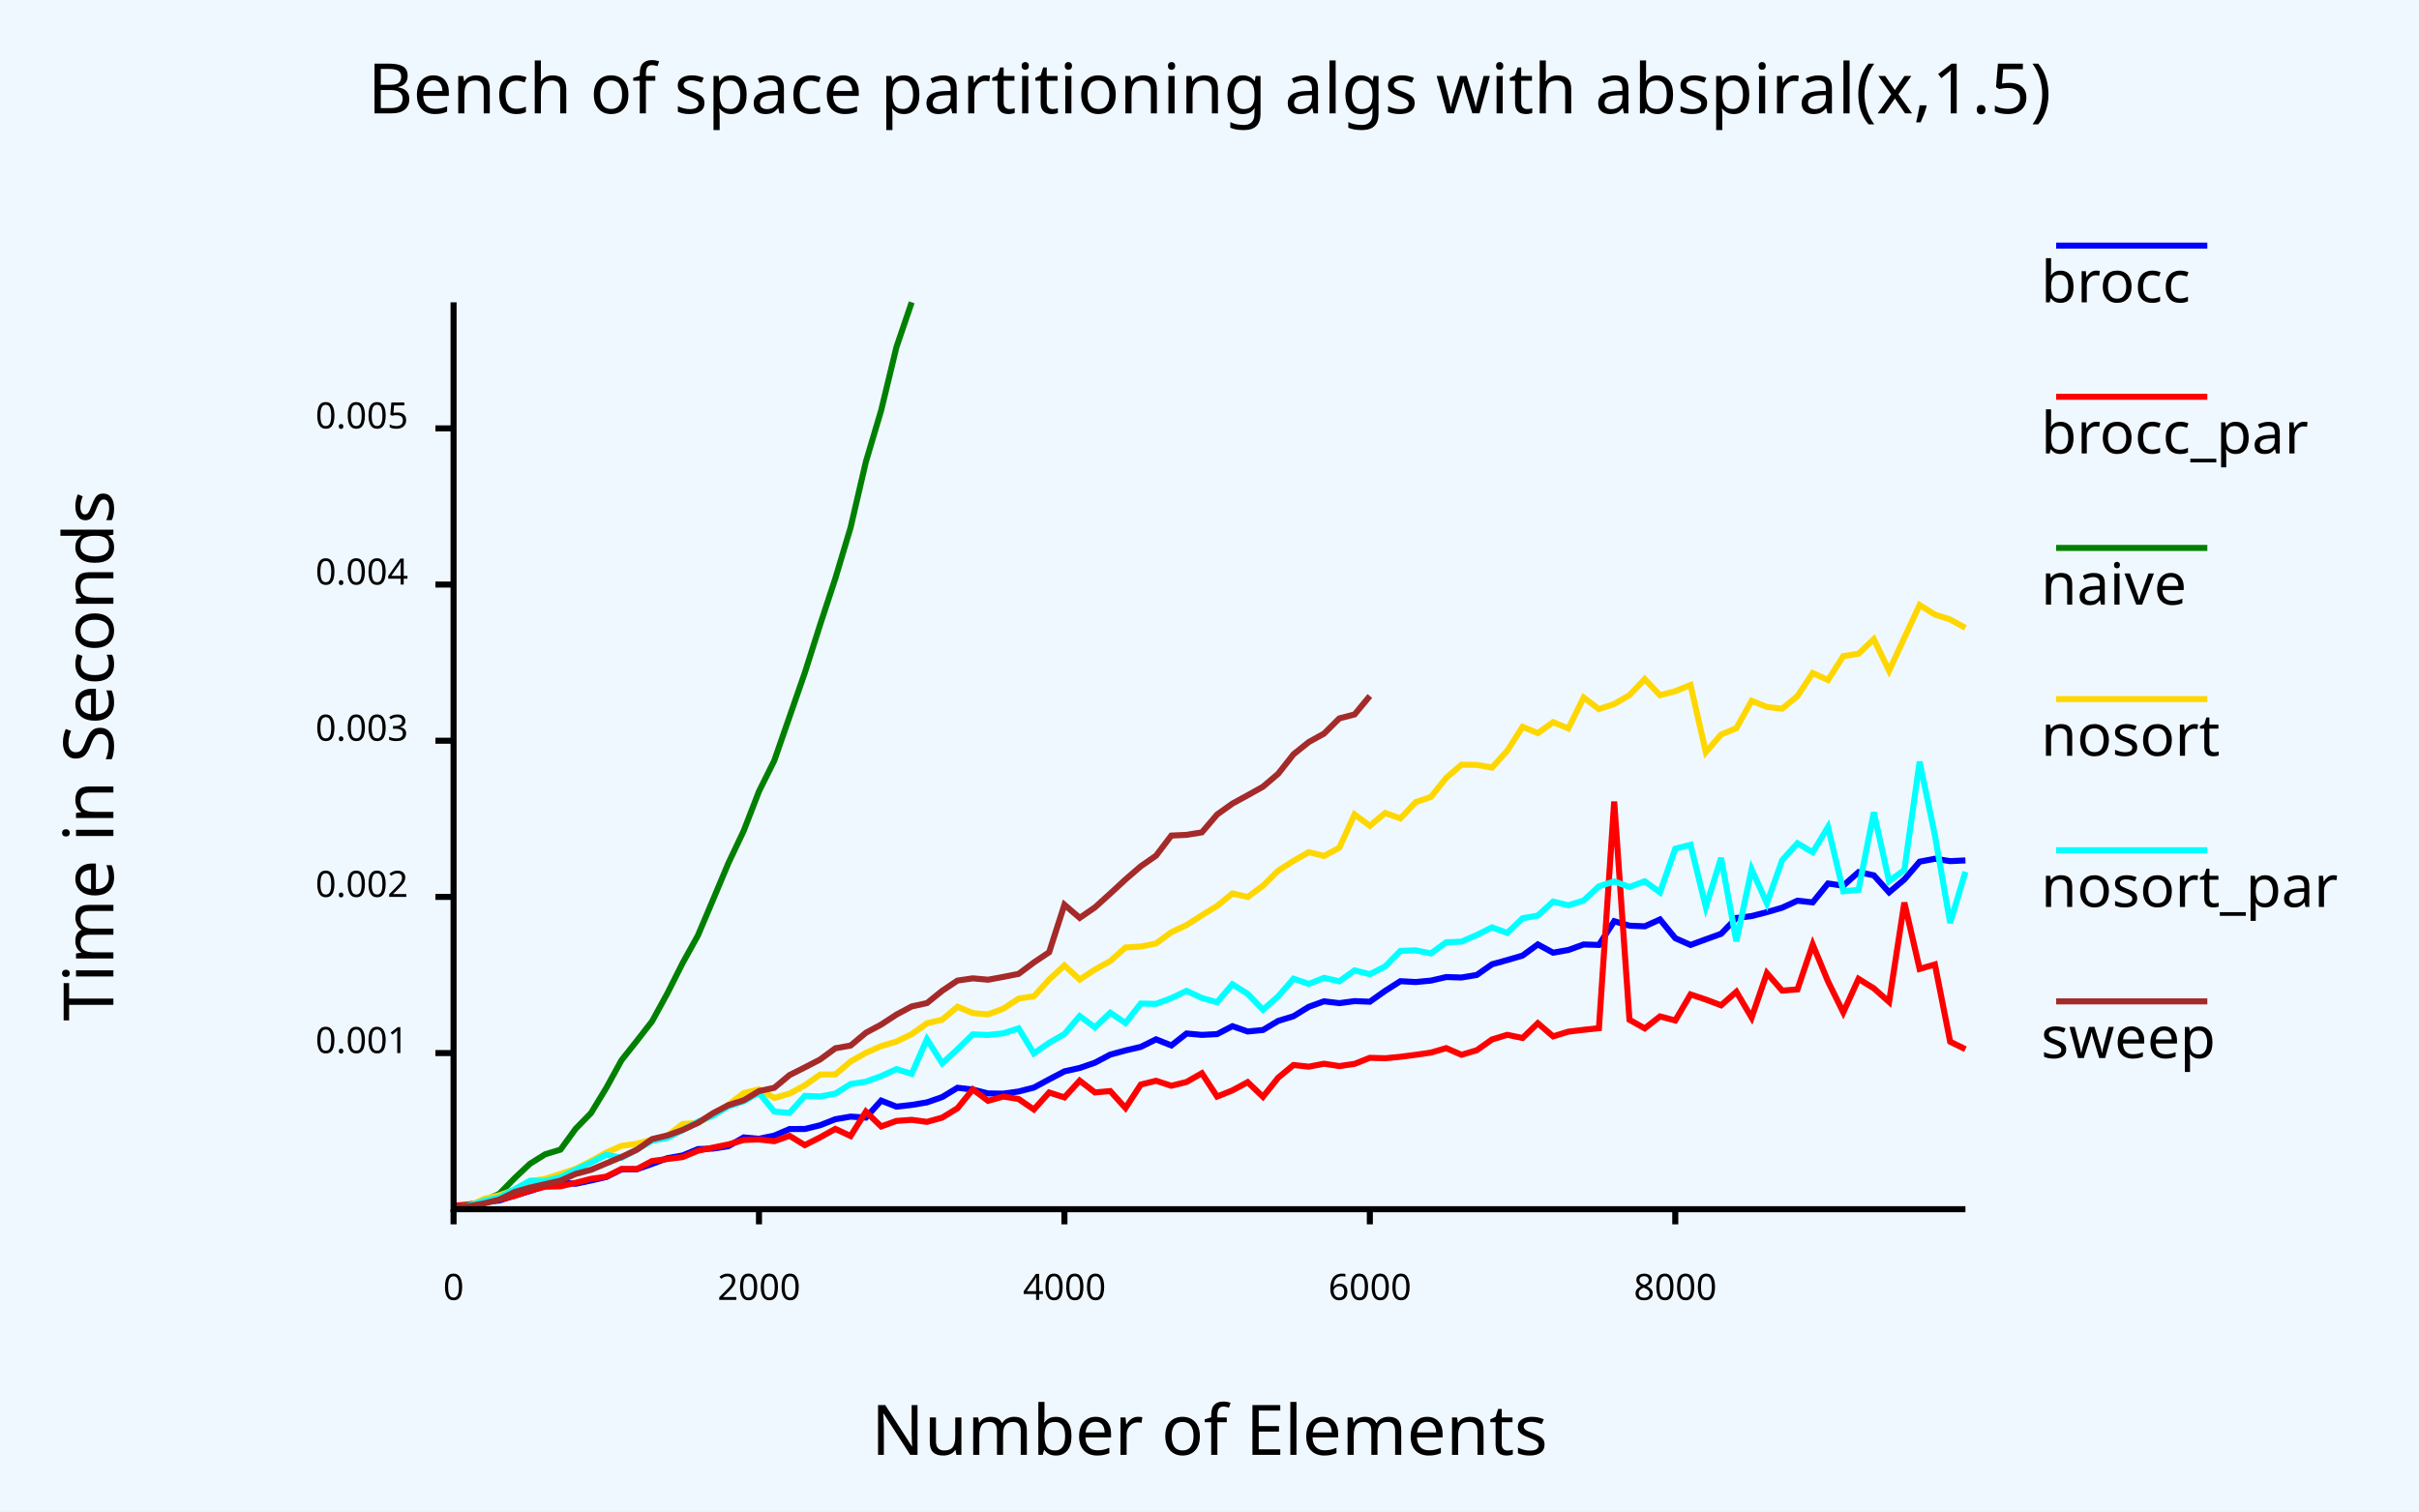
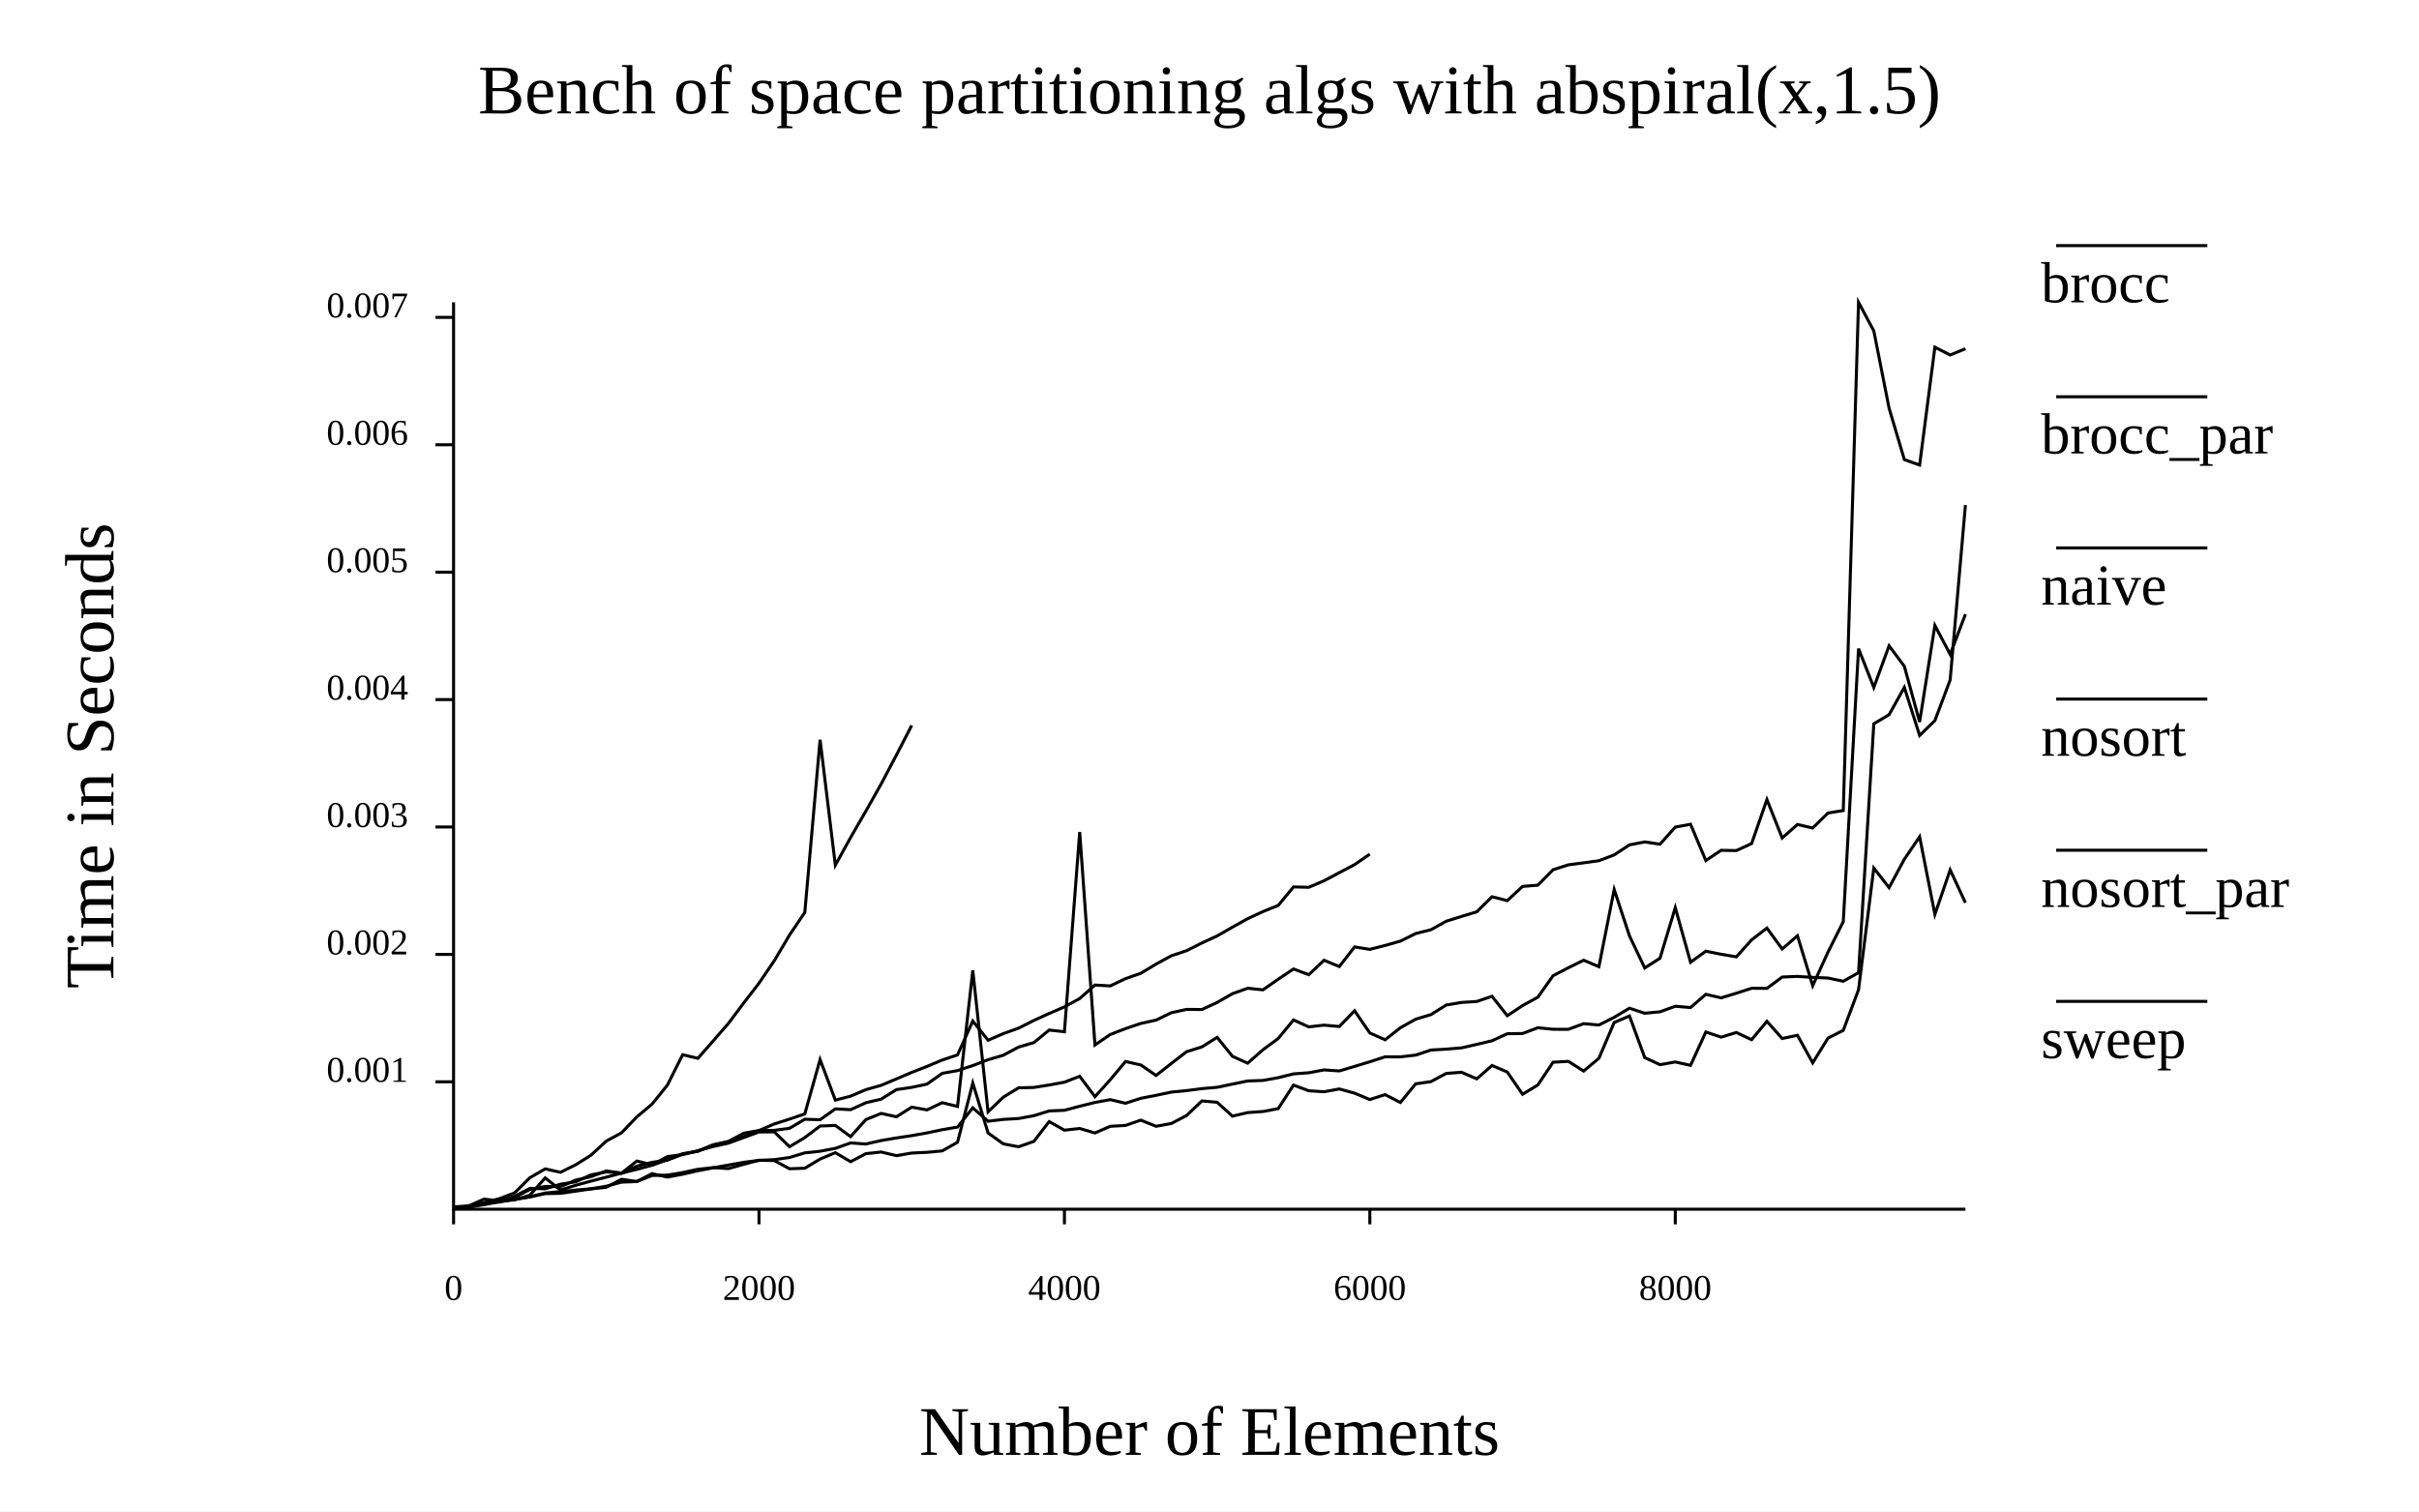
- <svg xmlns="http://www.w3.org/2000/svg" class="poloto" width="800" height="500" viewBox="0 0 800 500">
-   <style>.poloto {font-family: sans-serif;stroke-width:2;}.poloto_text{fill: var(--poloto_fg_color,black);}.poloto_axis_lines{stroke: var(--poloto_fg_color,black);stoke-width:3;fill:none}.poloto_background{fill: var(--poloto_bg_color,aliceblue);}.poloto0stroke{stroke:  var(--poloto_color0,blue);}.poloto1stroke{stroke:  var(--poloto_color1,red);}.poloto2stroke{stroke:  var(--poloto_color2,green);}.poloto3stroke{stroke:  var(--poloto_color3,gold);}.poloto4stroke{stroke:  var(--poloto_color4,aqua);}.poloto5stroke{stroke:  var(--poloto_color5,brown);}.poloto6stroke{stroke:  var(--poloto_color6,lime);}.poloto7stroke{stroke:  var(--poloto_color7,chocolate);}.poloto0fill{fill:var(--poloto_color0,blue);}.poloto1fill{fill:var(--poloto_color1,red);}.poloto2fill{fill:var(--poloto_color2,green);}.poloto3fill{fill:var(--poloto_color3,gold);}.poloto4fill{fill:var(--poloto_color4,aqua);}.poloto5fill{fill:var(--poloto_color5,brown);}.poloto6fill{fill:var(--poloto_color6,lime);}.poloto7fill{fill:var(--poloto_color7,chocolate);}</style>
+ <svg xmlns="http://www.w3.org/2000/svg" width="800" class="poloto" height="500" viewBox="0 0 800 500">
  <rect class="poloto_background" fill="white" x="0" y="0" width="800" height="500" />
-   <line class="poloto_axis_lines" stroke="black" x1="150" x2="150" y1="400" y2="405" />
-   <text class="poloto_text" alignment-baseline="start" text-anchor="middle" x="150" y="430">0</text>
-   <line class="poloto_axis_lines" stroke="black" x1="251.01" x2="251.01" y1="400" y2="405" />
-   <text class="poloto_text" alignment-baseline="start" text-anchor="middle" x="251.01" y="430">2000</text>
-   <line class="poloto_axis_lines" stroke="black" x1="352.02" x2="352.02" y1="400" y2="405" />
-   <text class="poloto_text" alignment-baseline="start" text-anchor="middle" x="352.02" y="430">4000</text>
-   <line class="poloto_axis_lines" stroke="black" x1="453.03" x2="453.03" y1="400" y2="405" />
-   <text class="poloto_text" alignment-baseline="start" text-anchor="middle" x="453.03" y="430">6000</text>
-   <line class="poloto_axis_lines" stroke="black" x1="554.04" x2="554.04" y1="400" y2="405" />
-   <text class="poloto_text" alignment-baseline="start" text-anchor="middle" x="554.04" y="430">8000</text>
-   <line class="poloto_axis_lines" stroke="black" x1="150" x2="144" y1="348.349" y2="348.349" />
-   <text class="poloto_text" alignment-baseline="middle" text-anchor="end" x="135" y="348.349">0.001</text>
-   <line class="poloto_axis_lines" stroke="black" x1="150" x2="144" y1="296.688" y2="296.688" />
-   <text class="poloto_text" alignment-baseline="middle" text-anchor="end" x="135" y="296.688">0.002</text>
-   <line class="poloto_axis_lines" stroke="black" x1="150" x2="144" y1="245.028" y2="245.028" />
-   <text class="poloto_text" alignment-baseline="middle" text-anchor="end" x="135" y="245.028">0.003</text>
-   <line class="poloto_axis_lines" stroke="black" x1="150" x2="144" y1="193.367" y2="193.367" />
-   <text class="poloto_text" alignment-baseline="middle" text-anchor="end" x="135" y="193.367">0.004</text>
-   <line class="poloto_axis_lines" stroke="black" x1="150" x2="144" y1="141.706" y2="141.706" />
-   <text class="poloto_text" alignment-baseline="middle" text-anchor="end" x="135" y="141.706">0.005</text>
  <text class="poloto_text" alignment-baseline="middle" text-anchor="start" font-size="large" x="675" y="100">brocc</text>
  <line class="poloto0stroke" stroke="black" x1="680" x2="730" y1="81.25" y2="81.25" />
-   <polyline class="poloto0stroke" fill="none" stroke="black" points="150,399.788 155.051,398.855 160.101,397.697 165.152,397.116 170.202,395.473 175.253,393.997 180.303,392.297 185.354,391.202 190.404,391.577 195.455,390.5 200.505,389.355 205.556,386.812 210.606,386.795 215.657,385.006 220.707,383.113 225.758,382.221 230.808,380.112 235.859,379.944 240.909,379.135 245.96,376.252 251.01,376.7 256.061,375.642 261.111,373.476 266.162,373.465 271.212,372.226 276.263,370.236 281.313,369.367 286.364,369.687 291.414,364.069 296.465,366.07 301.515,365.504 306.566,364.659 311.616,362.899 316.667,359.825 321.717,360.429 326.768,361.699 331.818,361.766 336.869,361.059 341.919,359.762 346.97,357.037 352.02,354.397 357.071,353.276 362.121,351.529 367.172,348.854 372.222,347.48 377.273,346.304 382.323,343.803 387.374,345.829 392.424,341.875 397.475,342.333 402.525,342.073 407.576,339.454 412.626,341.208 417.677,340.719 422.727,337.705 427.778,336.159 432.828,333.054 437.879,331.227 442.929,331.84 447.98,331.162 453.03,331.359 458.081,327.775 463.131,324.572 468.182,324.847 473.232,324.374 478.283,323.203 483.333,323.354 488.384,322.515 493.434,318.976 498.485,317.578 503.535,316.095 508.586,312.409 513.636,315.146 518.687,314.25 523.737,312.425 528.788,312.576 533.838,304.733 538.889,306.208 543.939,306.42 548.99,304.147 554.04,310.352 559.091,312.581 564.141,310.718 569.192,308.903 574.242,303.667 579.293,303.03 584.343,301.738 589.394,300.257 594.444,297.946 599.495,298.5 604.545,292.265 609.596,292.989 614.646,288.486 619.697,289.551 624.747,295.173 629.798,290.921 634.848,285.038 639.899,284.069 644.949,284.859 650,284.616 " />
+   <path class="poloto0stroke" fill="none" stroke="black" d=" M 150 399.779 L 155.051 399.34 L 160.101 398.204 L 165.152 397.609 L 170.202 396.682 L 175.253 395.95 L 180.303 394.854 L 185.354 394.749 L 190.404 394.027 L 195.455 393.288 L 200.505 392.747 L 205.556 390.107 L 210.606 390.825 L 215.657 388.225 L 220.707 389.375 L 225.758 388.42 L 230.808 387.269 L 235.859 386.302 L 240.909 385.39 L 245.96 384.486 L 251.01 383.839 L 256.061 383.604 L 261.111 382.89 L 266.162 381.358 L 271.212 380.823 L 276.263 379.874 L 281.313 378.079 L 286.364 378.433 L 291.414 377.278 L 296.465 376.426 L 301.515 375.664 L 306.566 374.756 L 311.616 373.69 L 316.667 372.835 L 321.717 366.46 L 326.768 370.9 L 331.818 370.288 L 336.869 369.997 L 341.919 369.059 L 346.97 367.494 L 352.02 367.279 L 357.071 365.94 L 362.121 364.677 L 367.172 363.755 L 372.222 364.949 L 377.273 363.306 L 382.323 362.329 L 387.374 361.257 L 392.424 360.765 L 397.475 360.114 L 402.525 359.666 L 407.576 358.612 L 412.626 357.582 L 417.677 357.397 L 422.727 356.486 L 427.778 355.233 L 432.828 354.862 L 437.879 353.919 L 442.929 354.258 L 447.98 352.759 L 453.03 351.225 L 458.081 349.585 L 463.131 349.605 L 468.182 349.017 L 473.232 347.346 L 478.283 347.047 L 483.333 346.634 L 488.384 345.473 L 493.434 344.273 L 498.485 341.957 L 503.535 341.883 L 508.586 339.976 L 513.636 340.475 L 518.687 340.494 L 523.737 338.623 L 528.788 339.061 L 533.838 336.527 L 538.889 333.505 L 543.939 335.179 L 548.99 334.694 L 554.04 332.866 L 559.091 333.288 L 564.141 328.914 L 569.192 330.085 L 574.242 328.548 L 579.293 326.906 L 584.343 326.949 L 589.394 323.196 L 594.444 322.989 L 599.495 323.312 L 604.545 323.53 L 609.596 324.593 L 614.646 321.754 L 619.697 239.422 L 624.747 236.405 L 629.798 227.382 L 634.848 243.279 L 639.899 238.364 L 644.949 224.912 L 650 167.042" />
  <text class="poloto_text" alignment-baseline="middle" text-anchor="start" font-size="large" x="675" y="150">brocc_par</text>
  <line class="poloto1stroke" stroke="black" x1="680" x2="730" y1="131.25" y2="131.25" />
-   <polyline class="poloto1stroke" fill="none" stroke="black" points="150,398.847 155.051,398.423 160.101,397.654 165.152,396.809 170.202,395.589 175.253,393.799 180.303,392.558 185.354,392.417 190.404,391.249 195.455,389.954 200.505,389.228 205.556,386.675 210.606,386.723 215.657,384.048 220.707,383.397 225.758,382.759 230.808,380.654 235.859,379.603 240.909,378.572 245.96,377.093 251.01,376.926 256.061,377.501 261.111,375.724 266.162,378.8 271.212,376.24 276.263,373.427 281.313,375.784 286.364,367.719 291.414,372.624 296.465,370.8 301.515,370.434 306.566,371.107 311.616,369.697 316.667,366.594 321.717,360.355 326.768,364.148 331.818,362.724 336.869,363.548 341.919,367.011 346.97,361.391 352.02,363.01 357.071,357.475 362.121,361.372 367.172,360.918 372.222,366.523 377.273,358.771 382.323,357.518 387.374,359.163 392.424,357.907 397.475,355.011 402.525,362.743 407.576,360.692 412.626,357.976 417.677,362.819 422.727,356.479 427.778,352.292 432.828,352.85 437.879,351.869 442.929,352.655 447.98,351.918 453.03,349.921 458.081,350.063 463.131,349.578 468.182,348.919 473.232,348.193 478.283,346.71 483.333,348.919 488.384,347.413 493.434,343.844 498.485,342.311 503.535,343.364 508.586,338.474 513.636,342.822 518.687,341.267 523.737,340.655 528.788,340.123 533.838,265.144 538.889,337.338 543.939,340.188 548.99,336.228 554.04,337.568 559.091,328.956 564.141,330.648 569.192,332.548 574.242,328.065 579.293,336.622 584.343,321.899 589.394,327.693 594.444,327.286 599.495,312.434 604.545,324.641 609.596,334.888 614.646,323.804 619.697,326.932 624.747,331.433 629.798,298.559 634.848,320.513 639.899,319.027 644.949,344.59 650,347.064 " />
+   <path class="poloto1stroke" fill="none" stroke="black" d=" M 150 399.229 L 155.051 398.884 L 160.101 396.648 L 165.152 397.257 L 170.202 396.817 L 175.253 395.873 L 180.303 394.644 L 185.354 394.164 L 190.404 393.668 L 195.455 393.231 L 200.505 392.394 L 205.556 391.035 L 210.606 390.854 L 215.657 388.846 L 220.707 388.72 L 225.758 387.874 L 230.808 386.792 L 235.859 386.243 L 240.909 386.562 L 245.96 385.137 L 251.01 383.816 L 256.061 383.902 L 261.111 386.619 L 266.162 386.443 L 271.212 383.409 L 276.263 381.301 L 281.313 384.283 L 286.364 381.622 L 291.414 381.083 L 296.465 382.282 L 301.515 381.422 L 306.566 381.182 L 311.616 380.708 L 316.667 377.85 L 321.717 358.256 L 326.768 374.771 L 331.818 378.384 L 336.869 379.345 L 341.919 377.554 L 346.97 371.008 L 352.02 373.856 L 357.071 373.288 L 362.121 374.775 L 367.172 372.575 L 372.222 372.286 L 377.273 370.539 L 382.323 372.567 L 387.374 371.647 L 392.424 369.002 L 397.475 364.189 L 402.525 364.621 L 407.576 369.211 L 412.626 368.038 L 417.677 367.68 L 422.727 366.716 L 427.778 358.942 L 432.828 360.818 L 437.879 361.143 L 442.929 360.221 L 447.98 361.615 L 453.03 363.72 L 458.081 362.101 L 463.131 364.681 L 468.182 358.531 L 473.232 357.788 L 478.283 355.084 L 483.333 354.695 L 488.384 356.871 L 493.434 352.46 L 498.485 354.622 L 503.535 361.978 L 508.586 358.907 L 513.636 351.379 L 518.687 351.091 L 523.737 354.3 L 528.788 350.065 L 533.838 338.233 L 538.889 336.071 L 543.939 349.841 L 548.99 352.195 L 554.04 351.29 L 559.091 352.413 L 564.141 341.374 L 569.192 343.081 L 574.242 341.548 L 579.293 343.925 L 584.343 337.844 L 589.394 343.538 L 594.444 342.462 L 599.495 351.589 L 604.545 343.399 L 609.596 340.846 L 614.646 327.393 L 619.697 287.147 L 624.747 293.617 L 629.798 284.237 L 634.848 276.786 L 639.899 302.482 L 644.949 287.756 L 650 298.632" />
  <text class="poloto_text" alignment-baseline="middle" text-anchor="start" font-size="large" x="675" y="200">naive</text>
  <line class="poloto2stroke" stroke="black" x1="680" x2="730" y1="181.25" y2="181.25" />
-   <polyline class="poloto2stroke" fill="none" stroke="black" points="150,400 155.051,398.641 160.101,397.193 165.152,394.878 170.202,389.727 175.253,384.978 180.303,381.827 185.354,380.293 190.404,373.356 195.455,368.187 200.505,359.883 205.556,350.686 210.606,344.315 215.657,337.824 220.707,328.594 225.758,318.558 230.808,309.457 235.859,297.512 240.909,285.487 245.96,274.806 251.01,261.772 256.061,251.609 261.111,237.085 266.162,222.55 271.212,206.687 276.263,191.323 281.313,174.458 286.364,152.742 291.414,135.746 296.465,114.823 301.515,100 " />
+   <path class="poloto2stroke" fill="none" stroke="black" d=" M 150 400 L 155.051 398.894 L 160.101 397.83 L 165.152 396.5 L 170.202 394.583 L 175.253 389.568 L 180.303 386.659 L 185.354 387.791 L 190.404 385.288 L 195.455 382.128 L 200.505 377.457 L 205.556 374.718 L 210.606 369.457 L 215.657 365.224 L 220.707 358.97 L 225.758 348.904 L 230.808 350.083 L 235.859 344.327 L 240.909 338.522 L 245.96 331.781 L 251.01 325.227 L 256.061 317.807 L 261.111 309.291 L 266.162 301.827 L 271.212 244.715 L 276.263 286.188 L 281.313 277.038 L 286.364 268.282 L 291.414 259.336 L 296.465 249.753 L 301.515 239.961" />
  <text class="poloto_text" alignment-baseline="middle" text-anchor="start" font-size="large" x="675" y="250">nosort</text>
  <line class="poloto3stroke" stroke="black" x1="680" x2="730" y1="231.25" y2="231.25" />
-   <polyline class="poloto3stroke" fill="none" stroke="black" points="150,399.946 155.051,398.957 160.101,396.572 165.152,395.399 170.202,393.581 175.253,390.711 180.303,389.953 185.354,388.299 190.404,386.617 195.455,384.062 200.505,381.248 205.556,379.042 210.606,378.341 215.657,376.988 220.707,375.66 225.758,371.819 230.808,371.438 235.859,368.816 240.909,365.422 245.96,361.576 251.01,360.352 256.061,363.185 261.111,361.748 266.162,359.034 271.212,355.445 276.263,355.403 281.313,351.122 286.364,348.266 291.414,346.038 296.465,344.535 301.515,342.074 306.566,338.492 311.616,337.273 316.667,333.021 321.717,335.124 326.768,335.543 331.818,333.669 336.869,330.31 341.919,329.572 346.97,324.02 352.02,319.358 357.071,324.036 362.121,320.712 367.172,317.926 372.222,313.425 377.273,313.118 382.323,312.093 387.374,308.357 392.424,305.994 397.475,302.766 402.525,299.684 407.576,295.561 412.626,296.71 417.677,293.008 422.727,288.001 427.778,284.778 432.828,281.891 437.879,283.147 442.929,280.435 447.98,269.407 453.03,273.178 458.081,268.925 463.131,270.732 468.182,265.339 473.232,263.617 478.283,257.309 483.333,252.967 488.384,253.011 493.434,253.905 498.485,248.322 503.535,240.427 508.586,242.512 513.636,238.886 518.687,240.964 523.737,230.739 528.788,234.565 533.838,232.883 538.889,229.955 543.939,224.647 548.99,229.975 554.04,228.639 559.091,226.59 564.141,248.816 569.192,242.983 574.242,240.879 579.293,231.82 584.343,233.862 589.394,234.424 594.444,230.263 599.495,222.629 604.545,224.953 609.596,217.04 614.646,216.253 619.697,211.426 624.747,221.889 629.798,210.978 634.848,200.138 639.899,203.301 644.949,204.917 650,207.7 " />
+   <path class="poloto3stroke" fill="none" stroke="black" d=" M 150 399.82 L 155.051 399.188 L 160.101 397.975 L 165.152 397.298 L 170.202 395.703 L 175.253 393.099 L 180.303 393.253 L 185.354 391.731 L 190.404 390.941 L 195.455 388.632 L 200.505 387.66 L 205.556 388.06 L 210.606 385.763 L 215.657 384.494 L 220.707 383.758 L 225.758 381.819 L 230.808 380.746 L 235.859 378.725 L 240.909 377.76 L 245.96 375.966 L 251.01 374.013 L 256.061 373.906 L 261.111 373.232 L 266.162 370.242 L 271.212 370.4 L 276.263 366.815 L 281.313 367.067 L 286.364 364.775 L 291.414 363.585 L 296.465 360.433 L 301.515 359.689 L 306.566 358.617 L 311.616 355.043 L 316.667 354.15 L 321.717 352.483 L 326.768 350.55 L 331.818 349.06 L 336.869 346.355 L 341.919 344.879 L 346.97 340.736 L 352.02 341.304 L 357.071 275.214 L 362.121 345.666 L 367.172 342.215 L 372.222 340.253 L 377.273 338.547 L 382.323 337.444 L 387.374 334.998 L 392.424 333.905 L 397.475 333.943 L 402.525 331.606 L 407.576 328.711 L 412.626 326.911 L 417.677 327.432 L 422.727 323.915 L 427.778 320.533 L 432.828 322.428 L 437.879 317.652 L 442.929 319.728 L 447.98 313.229 L 453.03 314.041 L 458.081 312.748 L 463.131 311.317 L 468.182 308.815 L 473.232 307.547 L 478.283 304.736 L 483.333 303.151 L 488.384 301.624 L 493.434 296.639 L 498.485 297.92 L 503.535 293.222 L 508.586 292.814 L 513.636 287.69 L 518.687 286.079 L 523.737 285.416 L 528.788 284.721 L 533.838 282.798 L 538.889 279.477 L 543.939 278.505 L 548.99 279.254 L 554.04 273.602 L 559.091 272.659 L 564.141 284.654 L 569.192 281.279 L 574.242 281.363 L 579.293 279.037 L 584.343 264.481 L 589.394 277.192 L 594.444 272.738 L 599.495 273.895 L 604.545 268.941 L 609.596 268.113 L 614.646 100 L 619.697 109.46 L 624.747 135.012 L 629.798 152.027 L 634.848 153.836 L 639.899 114.861 L 644.949 117.434 L 650 115.356" />
  <text class="poloto_text" alignment-baseline="middle" text-anchor="start" font-size="large" x="675" y="300">nosort_par</text>
  <line class="poloto4stroke" stroke="black" x1="680" x2="730" y1="281.25" y2="281.25" />
-   <polyline class="poloto4stroke" fill="none" stroke="black" points="150,399.924 155.051,398.836 160.101,397.221 165.152,396.068 170.202,393.395 175.253,390.594 180.303,390.673 185.354,389.383 190.404,386.92 195.455,384.559 200.505,381.981 205.556,382.995 210.606,380.263 215.657,377.33 220.707,376.407 225.758,373.827 230.808,371.051 235.859,369.034 240.909,365.952 245.96,364.28 251.01,361.482 256.061,367.699 261.111,368.155 266.162,362.515 271.212,362.709 276.263,361.759 281.313,358.582 286.364,357.818 291.414,355.974 296.465,353.671 301.515,355.213 306.566,343.767 311.616,351.75 316.667,347.088 321.717,342.164 326.768,342.362 331.818,341.824 336.869,340.173 341.919,348.474 346.97,344.95 352.02,342.052 357.071,336.116 362.121,339.851 367.172,335.006 372.222,338.415 377.273,331.972 382.323,332.084 387.374,330.179 392.424,327.765 397.475,330.139 402.525,331.538 407.576,325.593 412.626,328.757 417.677,334.012 422.727,329.602 427.778,323.752 432.828,325.481 437.879,323.468 442.929,324.609 447.98,320.999 453.03,322.252 458.081,319.701 463.131,314.552 468.182,314.373 473.232,315.384 478.283,311.702 483.333,311.49 488.384,309.31 493.434,306.76 498.485,308.608 503.535,303.759 508.586,302.865 513.636,298.254 518.687,299.454 523.737,297.896 528.788,293.187 533.838,291.584 538.889,293.401 543.939,291.521 548.99,295.192 554.04,280.76 559.091,279.447 564.141,300.007 569.192,283.799 574.242,311.38 579.293,287.55 584.343,298.801 589.394,284.551 594.444,278.96 599.495,281.931 604.545,273.601 609.596,294.835 614.646,294.352 619.697,268.695 624.747,291.479 629.798,287.795 634.848,251.959 639.899,276.274 644.949,305.316 650,288.377 " />
+   <path class="poloto4stroke" fill="none" stroke="black" d=" M 150 399.803 L 155.051 399.139 L 160.101 397.871 L 165.152 397.238 L 170.202 396.04 L 175.253 393.476 L 180.303 392.473 L 185.354 392.527 L 190.404 390.365 L 195.455 389.238 L 200.505 387.337 L 205.556 388.086 L 210.606 384.056 L 215.657 385.31 L 220.707 382.6 L 225.758 381.932 L 230.808 380.645 L 235.859 379.264 L 240.909 378.146 L 245.96 376.284 L 251.01 374.455 L 256.061 374.411 L 261.111 379.325 L 266.162 376.308 L 271.212 372.477 L 276.263 372.288 L 281.313 375.991 L 286.364 370.35 L 291.414 368.312 L 296.465 369.431 L 301.515 366.236 L 306.566 367.143 L 311.616 364.765 L 316.667 366.004 L 321.717 321.014 L 326.768 367.797 L 331.818 362.934 L 336.869 359.845 L 341.919 359.72 L 346.97 358.908 L 352.02 357.98 L 357.071 356.031 L 362.121 362.78 L 367.172 357.17 L 372.222 351.145 L 377.273 352.277 L 382.323 355.748 L 387.374 351.789 L 392.424 347.895 L 397.475 346.312 L 402.525 343.149 L 407.576 349.418 L 412.626 351.697 L 417.677 347.248 L 422.727 343.533 L 427.778 337.391 L 432.828 339.678 L 437.879 339.111 L 442.929 339.566 L 447.98 334.346 L 453.03 341.713 L 458.081 343.954 L 463.131 339.977 L 468.182 337.14 L 473.232 335.623 L 478.283 332.457 L 483.333 331.606 L 488.384 331.281 L 493.434 329.57 L 498.485 335.995 L 503.535 332.638 L 508.586 329.868 L 513.636 322.749 L 518.687 320.129 L 523.737 317.636 L 528.788 319.77 L 533.838 294.244 L 538.889 309.576 L 543.939 320.196 L 548.99 316.971 L 554.04 300.257 L 559.091 318.3 L 564.141 314.642 L 569.192 315.664 L 574.242 316.512 L 579.293 310.886 L 584.343 307.01 L 589.394 313.915 L 594.444 309.551 L 599.495 326.058 L 604.545 314.948 L 609.596 304.898 L 614.646 214.569 L 619.697 227.389 L 624.747 213.628 L 629.798 220.405 L 634.848 238.82 L 639.899 206.9 L 644.949 216.461 L 650 203.192" />
  <text class="poloto_text" alignment-baseline="middle" text-anchor="start" font-size="large" x="675" y="350">sweep</text>
  <line class="poloto5stroke" stroke="black" x1="680" x2="730" y1="331.25" y2="331.25" />
-   <polyline class="poloto5stroke" fill="none" stroke="black" points="150,399.51 155.051,399.003 160.101,398.079 165.152,396.798 170.202,394.31 175.253,392.841 180.303,391.712 185.354,390.551 190.404,388.321 195.455,386.968 200.505,384.832 205.556,382.717 210.606,380.326 215.657,376.804 220.707,375.603 225.758,373.775 230.808,371.443 235.859,368.204 240.909,365.565 245.96,363.962 251.01,360.926 256.061,359.834 261.111,355.627 266.162,353.09 271.212,350.475 276.263,346.765 281.313,345.86 286.364,341.627 291.414,338.918 296.465,335.623 301.515,332.919 306.566,331.811 311.616,327.734 316.667,324.363 321.717,323.633 326.768,324.084 331.818,323.148 336.869,322.148 341.919,318.371 346.97,314.99 352.02,299.276 357.071,303.628 362.121,300.147 367.172,295.588 372.222,290.918 377.273,286.555 382.323,283.048 387.374,276.396 392.424,276.164 397.475,275.342 402.525,269.427 407.576,265.825 412.626,263.064 417.677,260.246 422.727,255.938 427.778,249.519 432.828,245.468 437.879,242.665 442.929,237.648 447.98,236.332 453.03,230.228 " />
+   <path class="poloto5stroke" fill="none" stroke="black" d=" M 150 399.29 L 155.051 399.228 L 160.101 398.524 L 165.152 397.459 L 170.202 396.859 L 175.253 395.351 L 180.303 389.642 L 185.354 393.639 L 190.404 392.089 L 195.455 390.695 L 200.505 389.401 L 205.556 388.073 L 210.606 386.797 L 215.657 385.461 L 220.707 383.635 L 225.758 381.638 L 230.808 380.844 L 235.859 378.706 L 240.909 377.547 L 245.96 374.868 L 251.01 373.963 L 256.061 371.798 L 261.111 370.186 L 266.162 368.472 L 271.212 350.498 L 276.263 363.907 L 281.313 362.599 L 286.364 360.444 L 291.414 359.019 L 296.465 356.895 L 301.515 354.736 L 306.566 352.769 L 311.616 350.648 L 316.667 348.955 L 321.717 337.76 L 326.768 344.1 L 331.818 341.913 L 336.869 340.103 L 341.919 337.549 L 346.97 335.249 L 352.02 333.072 L 357.071 330.317 L 362.121 325.842 L 367.172 326.131 L 372.222 323.722 L 377.273 321.967 L 382.323 318.911 L 387.374 316.17 L 392.424 314.473 L 397.475 311.932 L 402.525 309.598 L 407.576 306.703 L 412.626 303.892 L 417.677 301.544 L 422.727 299.512 L 427.778 293.385 L 432.828 293.509 L 437.879 291.359 L 442.929 288.668 L 447.98 286.003 L 453.03 282.542" />
  <text class="poloto_text" alignment-baseline="start" text-anchor="middle" font-size="x-large" x="400" y="37.5">Bench of space partitioning algs with abspiral(x,1.5)</text>
  <text class="poloto_text" alignment-baseline="start" text-anchor="middle" font-size="x-large" x="400" y="481.25">Number of Elements</text>
  <text class="poloto_text" alignment-baseline="start" text-anchor="middle" font-size="x-large" transform="rotate(-90,37.5,250)" x="37.5" y="250">Time in Seconds</text>
  <path stroke="black" fill="none" class="poloto_axis_lines" d=" M 150 100 L 150 400 L 650 400" />
+   <line class="poloto_axis_lines" stroke="black" x1="150" x2="150" y1="400" y2="405" />
+   <text class="poloto_text" alignment-baseline="start" text-anchor="middle" x="150" y="430"> 0</text>
+   <line class="poloto_axis_lines" stroke="black" x1="251.01" x2="251.01" y1="400" y2="405" />
+   <text class="poloto_text" alignment-baseline="start" text-anchor="middle" x="251.01" y="430"> 2000</text>
+   <line class="poloto_axis_lines" stroke="black" x1="352.02" x2="352.02" y1="400" y2="405" />
+   <text class="poloto_text" alignment-baseline="start" text-anchor="middle" x="352.02" y="430"> 4000</text>
+   <line class="poloto_axis_lines" stroke="black" x1="453.03" x2="453.03" y1="400" y2="405" />
+   <text class="poloto_text" alignment-baseline="start" text-anchor="middle" x="453.03" y="430"> 6000</text>
+   <line class="poloto_axis_lines" stroke="black" x1="554.04" x2="554.04" y1="400" y2="405" />
+   <text class="poloto_text" alignment-baseline="start" text-anchor="middle" x="554.04" y="430"> 8000</text>
+   <line class="poloto_axis_lines" stroke="black" x1="150" x2="144" y1="357.856" y2="357.856" />
+   <text class="poloto_text" alignment-baseline="middle" text-anchor="end" x="135" y="357.856"> 0.001</text>
+   <line class="poloto_axis_lines" stroke="black" x1="150" x2="144" y1="315.71" y2="315.71" />
+   <text class="poloto_text" alignment-baseline="middle" text-anchor="end" x="135" y="315.71"> 0.002</text>
+   <line class="poloto_axis_lines" stroke="black" x1="150" x2="144" y1="273.564" y2="273.564" />
+   <text class="poloto_text" alignment-baseline="middle" text-anchor="end" x="135" y="273.564"> 0.003</text>
+   <line class="poloto_axis_lines" stroke="black" x1="150" x2="144" y1="231.419" y2="231.419" />
+   <text class="poloto_text" alignment-baseline="middle" text-anchor="end" x="135" y="231.419"> 0.004</text>
+   <line class="poloto_axis_lines" stroke="black" x1="150" x2="144" y1="189.273" y2="189.273" />
+   <text class="poloto_text" alignment-baseline="middle" text-anchor="end" x="135" y="189.273"> 0.005</text>
+   <line class="poloto_axis_lines" stroke="black" x1="150" x2="144" y1="147.127" y2="147.127" />
+   <text class="poloto_text" alignment-baseline="middle" text-anchor="end" x="135" y="147.127"> 0.006</text>
+   <line class="poloto_axis_lines" stroke="black" x1="150" x2="144" y1="104.981" y2="104.981" />
+   <text class="poloto_text" alignment-baseline="middle" text-anchor="end" x="135" y="104.981"> 0.007</text>
</svg>
